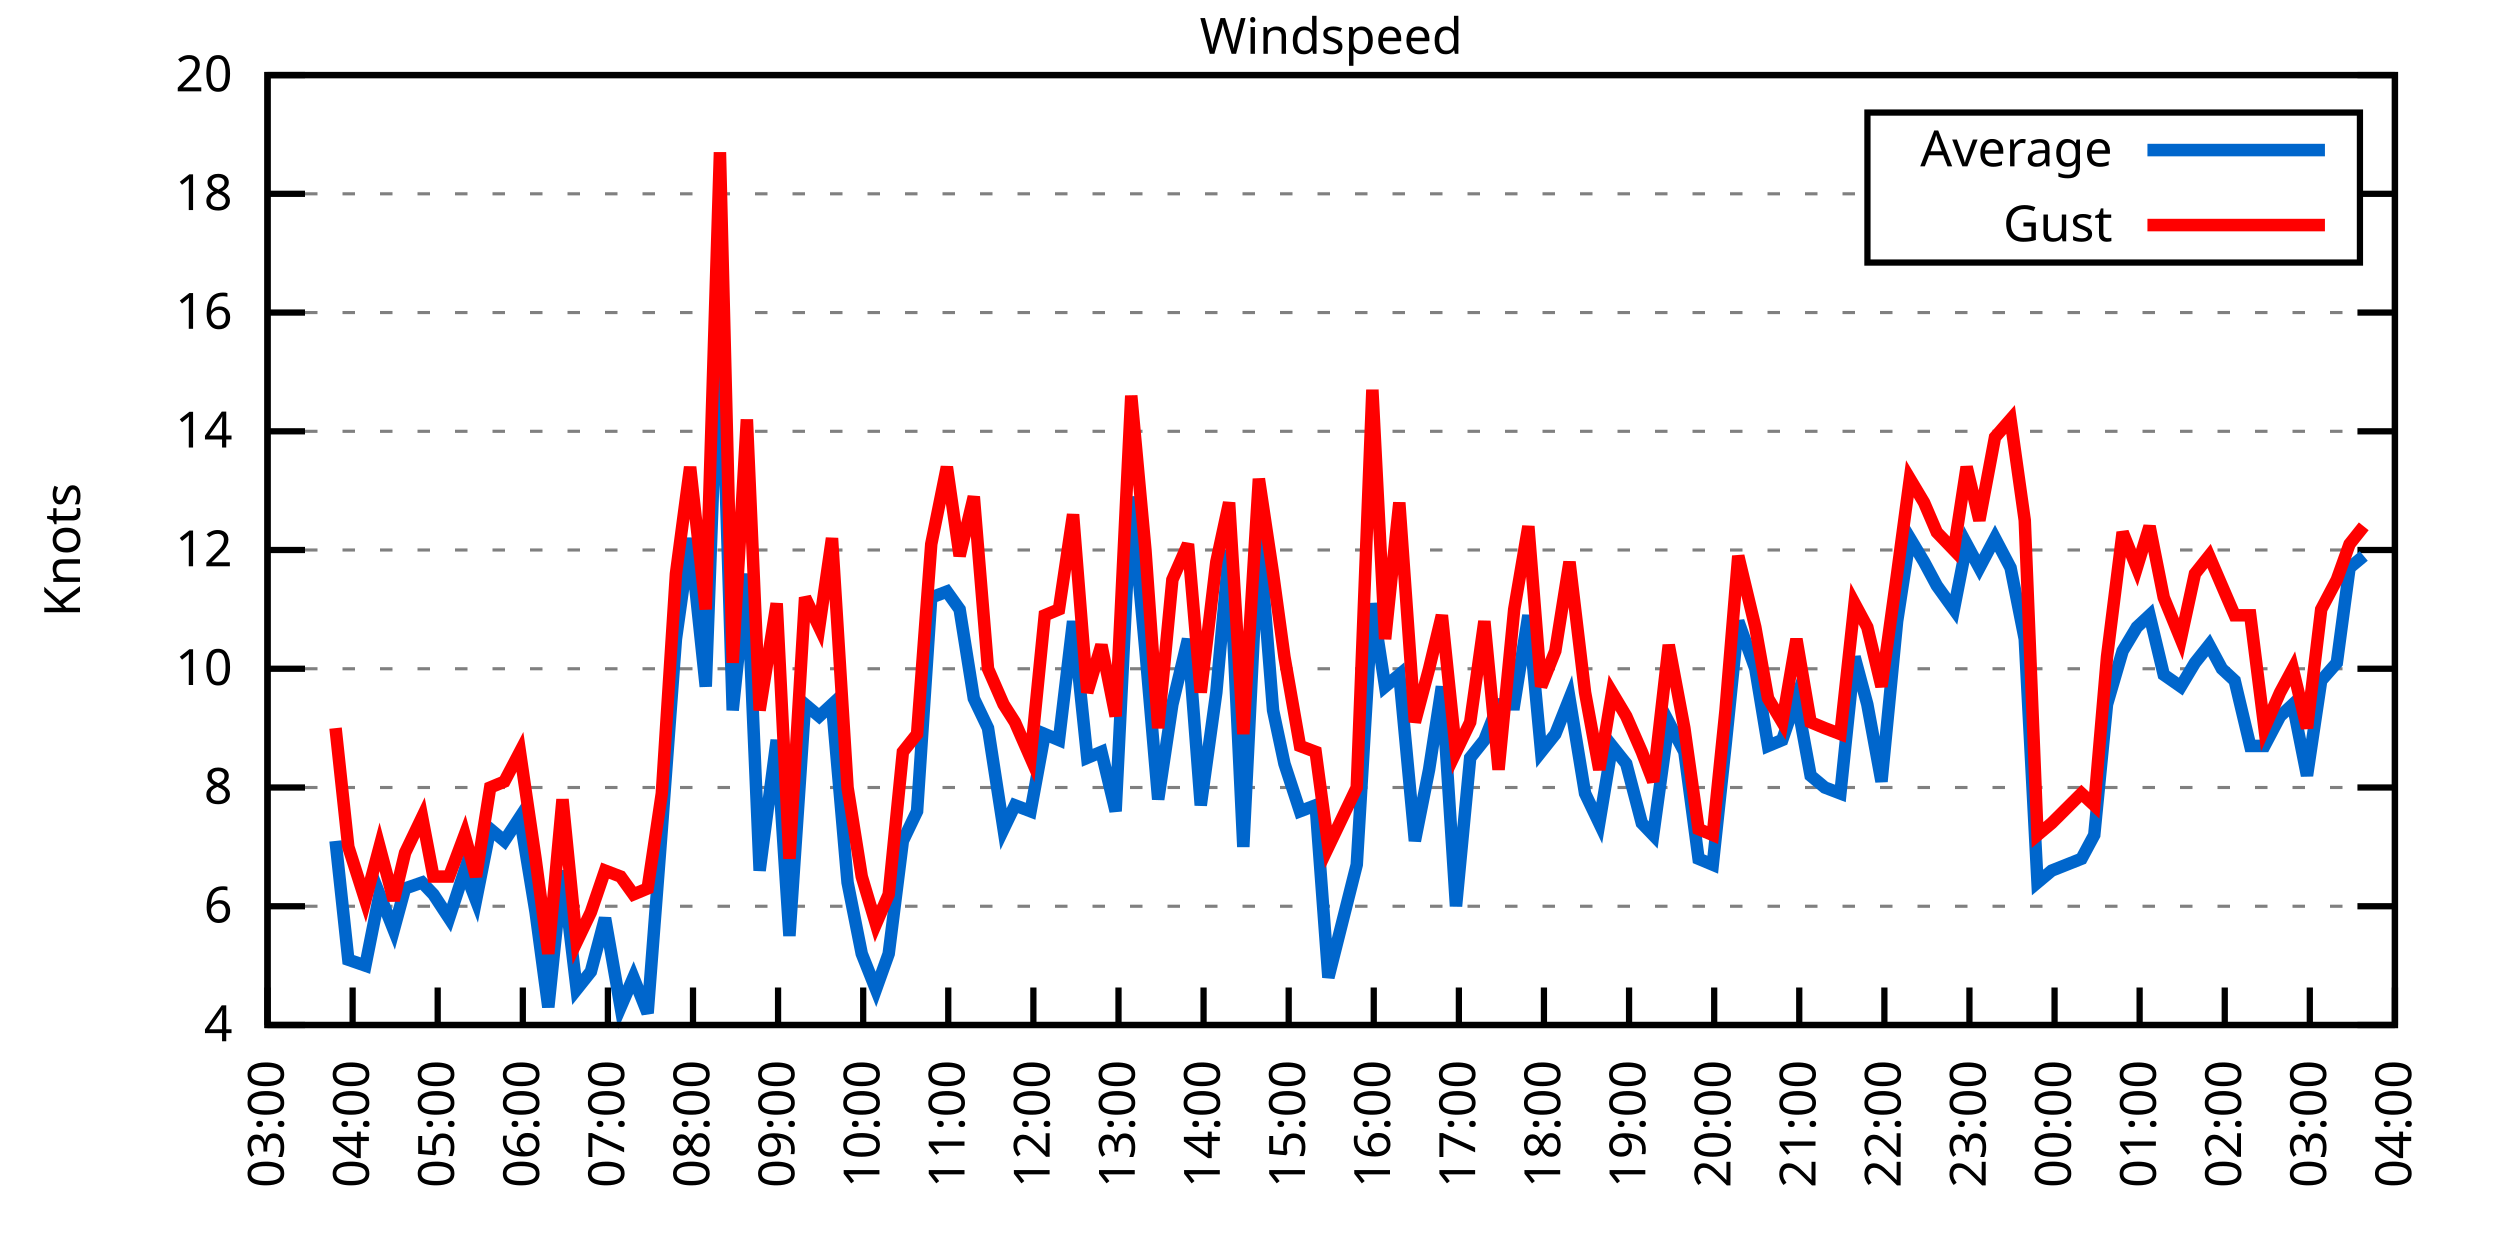
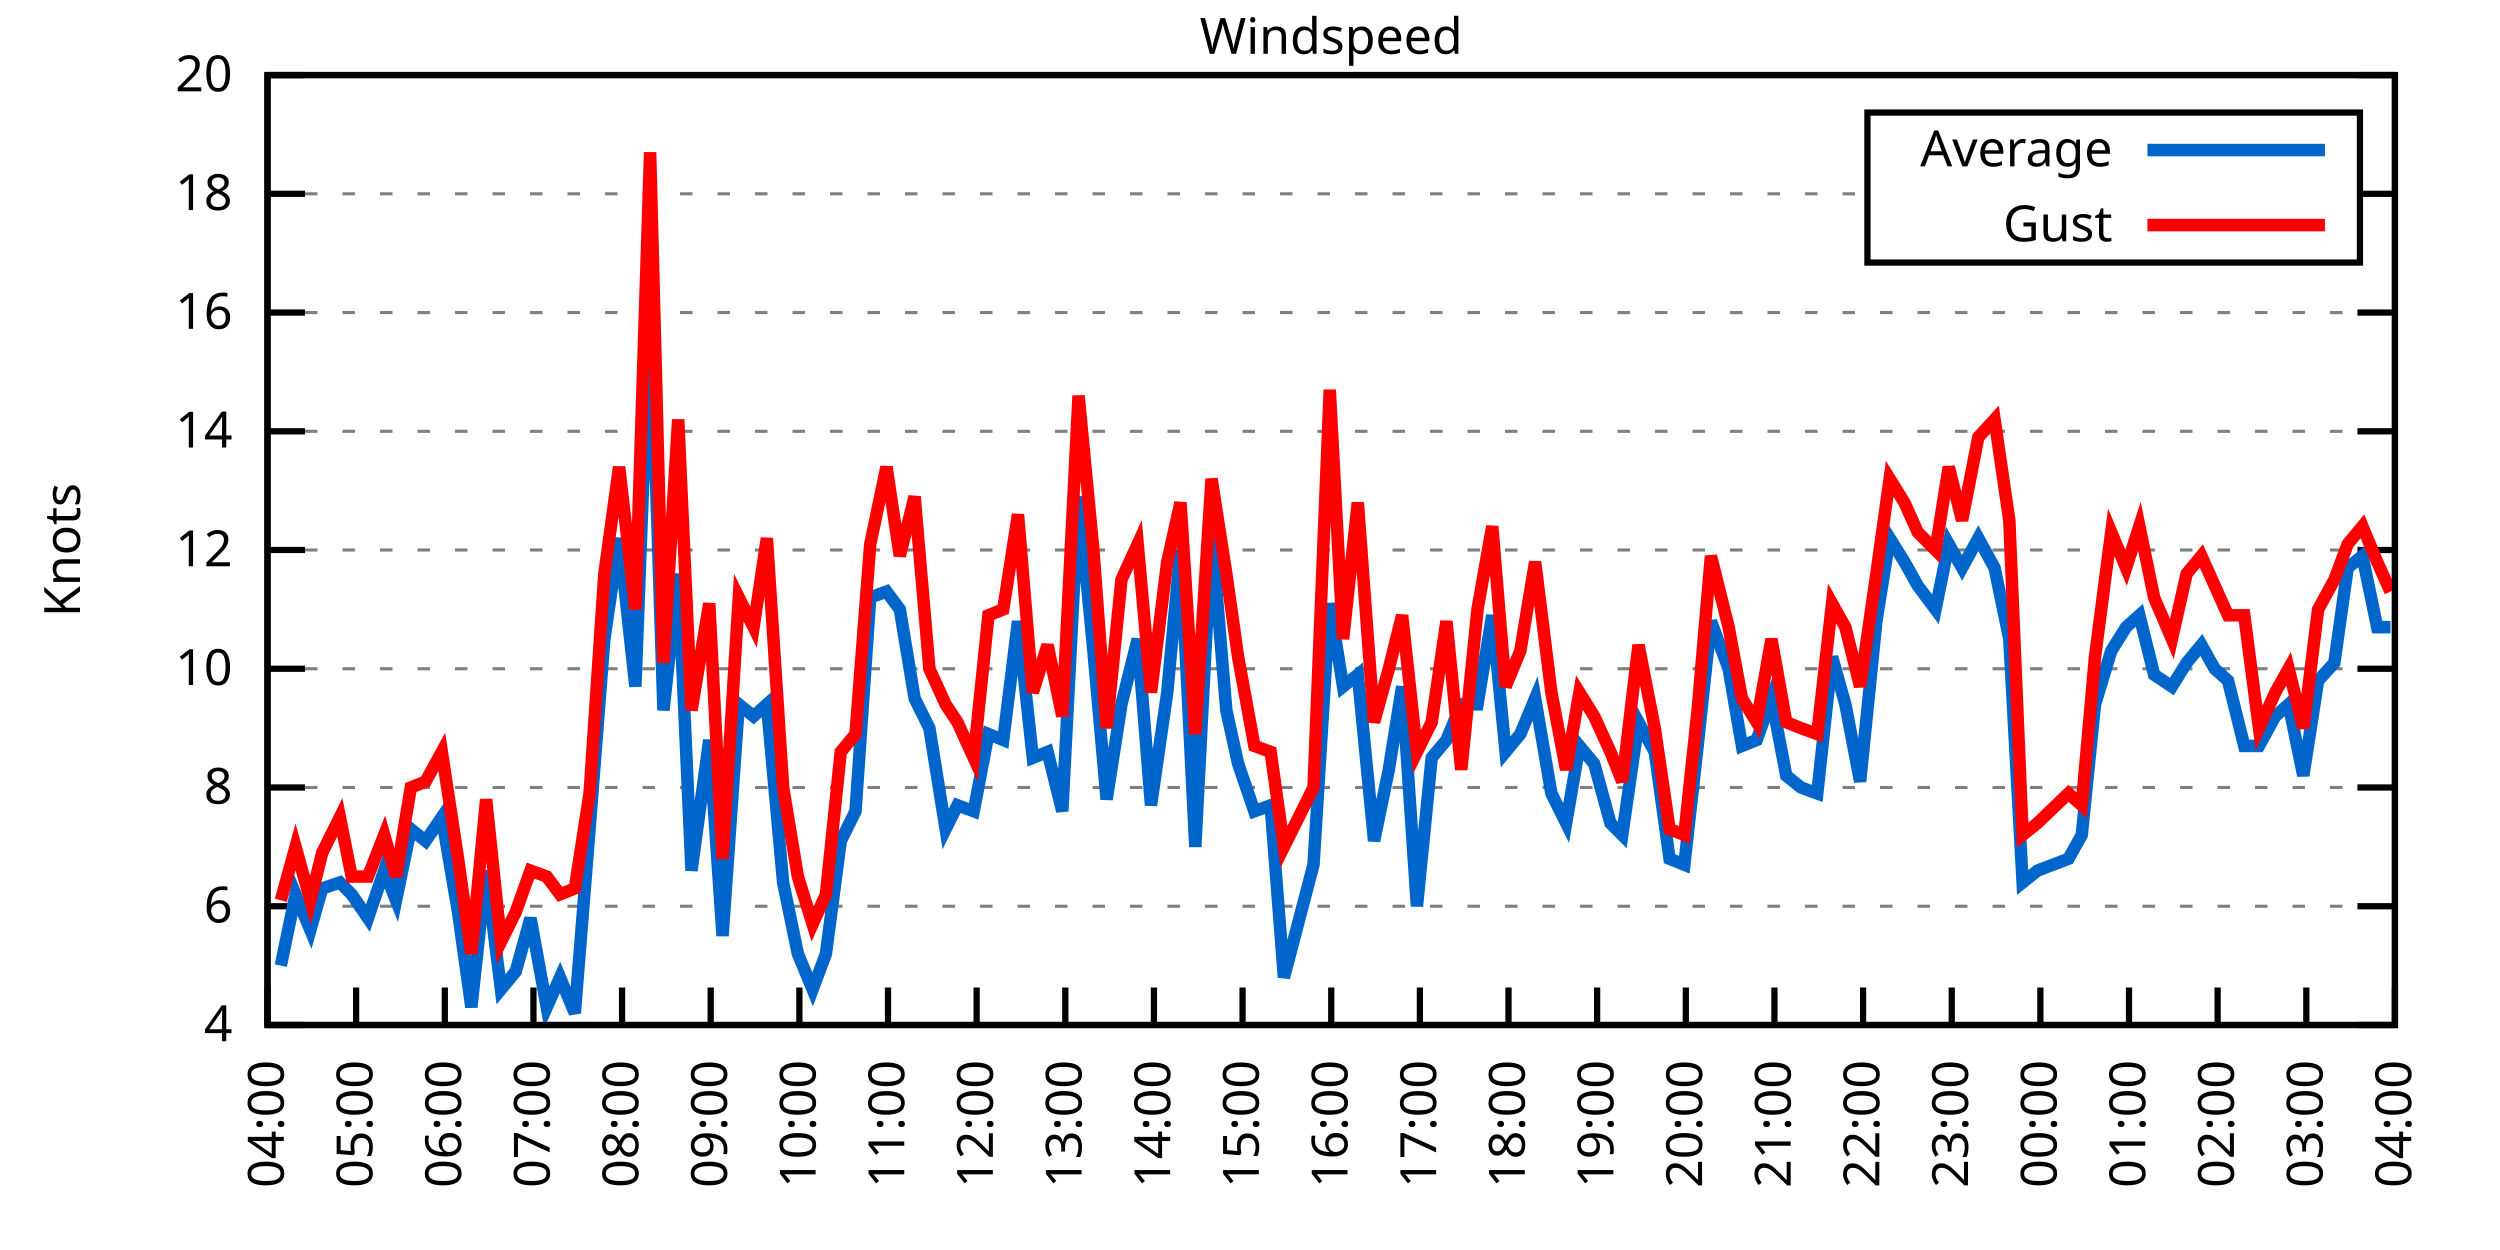
<svg xmlns="http://www.w3.org/2000/svg" xmlns:xlink="http://www.w3.org/1999/xlink" width="400" height="200" viewBox="0 0 400 200">
  <g id="gnuplot_canvas">
    <rect x="0" y="0" width="400" height="200" fill="none" />
    <defs>
      <circle id="gpDot" r="0.5" stroke-width="0.5" stroke="currentColor" />
      <path id="gpPt0" stroke-width="0.333" stroke="currentColor" d="M-1,0 h2 M0,-1 v2" />
      <path id="gpPt1" stroke-width="0.333" stroke="currentColor" d="M-1,-1 L1,1 M1,-1 L-1,1" />
      <path id="gpPt2" stroke-width="0.333" stroke="currentColor" d="M-1,0 L1,0 M0,-1 L0,1 M-1,-1 L1,1 M-1,1 L1,-1" />
      <rect id="gpPt3" stroke-width="0.333" stroke="currentColor" x="-1" y="-1" width="2" height="2" />
      <rect id="gpPt4" stroke-width="0.333" stroke="currentColor" fill="currentColor" x="-1" y="-1" width="2" height="2" />
      <circle id="gpPt5" stroke-width="0.333" stroke="currentColor" cx="0" cy="0" r="1" />
      <use xlink:href="#gpPt5" id="gpPt6" fill="currentColor" stroke="none" />
      <path id="gpPt7" stroke-width="0.333" stroke="currentColor" d="M0,-1.33 L-1.33,0.67 L1.33,0.67 z" />
      <use xlink:href="#gpPt7" id="gpPt8" fill="currentColor" stroke="none" />
      <use xlink:href="#gpPt7" id="gpPt9" stroke="currentColor" transform="rotate(180)" />
      <use xlink:href="#gpPt9" id="gpPt10" fill="currentColor" stroke="none" />
      <use xlink:href="#gpPt3" id="gpPt11" stroke="currentColor" transform="rotate(45)" />
      <use xlink:href="#gpPt11" id="gpPt12" fill="currentColor" stroke="none" />
      <path id="gpPt13" stroke-width="0.333" stroke="currentColor" d="M0,1.330 L1.265,0.411 L0.782,-1.067 L-0.782,-1.076 L-1.265,0.411 z" />
      <use xlink:href="#gpPt13" id="gpPt14" fill="currentColor" stroke="none" />
      <filter id="textbox" filterUnits="objectBoundingBox" x="0" y="0" height="1" width="1">
        <feFlood flood-color="white" flood-opacity="1" result="bgnd" />
        <feComposite in="SourceGraphic" in2="bgnd" operator="atop" />
      </filter>
      <filter id="greybox" filterUnits="objectBoundingBox" x="0" y="0" height="1" width="1">
        <feFlood flood-color="lightgrey" flood-opacity="1" result="grey" />
        <feComposite in="SourceGraphic" in2="grey" operator="atop" />
      </filter>
    </defs>
    <g fill="none" color="white" stroke="currentColor" stroke-width="1.00" stroke-linecap="butt" stroke-linejoin="miter">
</g>
    <g fill="none" color="black" stroke="currentColor" stroke-width="1.00" stroke-linecap="butt" stroke-linejoin="miter">
      <g stroke="none" shape-rendering="crispEdges">
        <polygon fill="rgb(255, 255, 255)" points="42.80,164.00 383.18,164.00 383.18,12.02 42.80,12.02 " />
      </g>
    </g>
    <g fill="none" color="black" stroke="currentColor" stroke-width="1.00" stroke-linecap="butt" stroke-linejoin="miter">
</g>
    <g fill="none" color="black" stroke="black" stroke-width="0.50" stroke-linecap="butt" stroke-linejoin="miter">
</g>
    <g fill="none" color="gray" stroke="currentColor" stroke-width="0.50" stroke-linecap="butt" stroke-linejoin="miter">
      <path stroke="gray" stroke-dasharray="2,4" class="gridline" d="M42.80,164.00 L383.19,164.00  " />
    </g>
    <g fill="none" color="gray" stroke="gray" stroke-width="1.00" stroke-linecap="butt" stroke-linejoin="miter">
</g>
    <g fill="none" color="black" stroke="currentColor" stroke-width="1.00" stroke-linecap="butt" stroke-linejoin="miter">
      <path stroke="black" d="M42.80,164.00 L48.80,164.00 M383.19,164.00 L377.19,164.00  " />
      <g transform="translate(37.20,166.60)" stroke="none" fill="black" font-family="Sans" font-size="8.00" text-anchor="end">
        <text>
          <tspan font-family="Sans"> 4</tspan>
        </text>
      </g>
    </g>
    <g fill="none" color="black" stroke="currentColor" stroke-width="1.00" stroke-linecap="butt" stroke-linejoin="miter">
</g>
    <g fill="none" color="black" stroke="black" stroke-width="0.50" stroke-linecap="butt" stroke-linejoin="miter">
</g>
    <g fill="none" color="gray" stroke="currentColor" stroke-width="0.50" stroke-linecap="butt" stroke-linejoin="miter">
      <path stroke="gray" stroke-dasharray="2,4" class="gridline" d="M42.80,145.00 L383.19,145.00  " />
    </g>
    <g fill="none" color="gray" stroke="gray" stroke-width="1.00" stroke-linecap="butt" stroke-linejoin="miter">
</g>
    <g fill="none" color="black" stroke="currentColor" stroke-width="1.00" stroke-linecap="butt" stroke-linejoin="miter">
      <path stroke="black" d="M42.80,145.00 L48.80,145.00 M383.19,145.00 L377.19,145.00  " />
      <g transform="translate(37.20,147.60)" stroke="none" fill="black" font-family="Sans" font-size="8.00" text-anchor="end">
        <text>
          <tspan font-family="Sans"> 6</tspan>
        </text>
      </g>
    </g>
    <g fill="none" color="black" stroke="currentColor" stroke-width="1.00" stroke-linecap="butt" stroke-linejoin="miter">
</g>
    <g fill="none" color="black" stroke="black" stroke-width="0.50" stroke-linecap="butt" stroke-linejoin="miter">
</g>
    <g fill="none" color="gray" stroke="currentColor" stroke-width="0.50" stroke-linecap="butt" stroke-linejoin="miter">
      <path stroke="gray" stroke-dasharray="2,4" class="gridline" d="M42.80,126.00 L383.19,126.00  " />
    </g>
    <g fill="none" color="gray" stroke="gray" stroke-width="1.00" stroke-linecap="butt" stroke-linejoin="miter">
</g>
    <g fill="none" color="black" stroke="currentColor" stroke-width="1.00" stroke-linecap="butt" stroke-linejoin="miter">
      <path stroke="black" d="M42.80,126.00 L48.80,126.00 M383.19,126.00 L377.19,126.00  " />
      <g transform="translate(37.20,128.60)" stroke="none" fill="black" font-family="Sans" font-size="8.00" text-anchor="end">
        <text>
          <tspan font-family="Sans"> 8</tspan>
        </text>
      </g>
    </g>
    <g fill="none" color="black" stroke="currentColor" stroke-width="1.00" stroke-linecap="butt" stroke-linejoin="miter">
</g>
    <g fill="none" color="black" stroke="black" stroke-width="0.50" stroke-linecap="butt" stroke-linejoin="miter">
</g>
    <g fill="none" color="gray" stroke="currentColor" stroke-width="0.50" stroke-linecap="butt" stroke-linejoin="miter">
      <path stroke="gray" stroke-dasharray="2,4" class="gridline" d="M42.80,107.00 L383.19,107.00  " />
    </g>
    <g fill="none" color="gray" stroke="gray" stroke-width="1.00" stroke-linecap="butt" stroke-linejoin="miter">
</g>
    <g fill="none" color="black" stroke="currentColor" stroke-width="1.00" stroke-linecap="butt" stroke-linejoin="miter">
      <path stroke="black" d="M42.80,107.00 L48.80,107.00 M383.19,107.00 L377.19,107.00  " />
      <g transform="translate(37.20,109.60)" stroke="none" fill="black" font-family="Sans" font-size="8.00" text-anchor="end">
        <text>
          <tspan font-family="Sans"> 10</tspan>
        </text>
      </g>
    </g>
    <g fill="none" color="black" stroke="currentColor" stroke-width="1.00" stroke-linecap="butt" stroke-linejoin="miter">
</g>
    <g fill="none" color="black" stroke="black" stroke-width="0.50" stroke-linecap="butt" stroke-linejoin="miter">
</g>
    <g fill="none" color="gray" stroke="currentColor" stroke-width="0.50" stroke-linecap="butt" stroke-linejoin="miter">
      <path stroke="gray" stroke-dasharray="2,4" class="gridline" d="M42.80,88.00 L383.19,88.00  " />
    </g>
    <g fill="none" color="gray" stroke="gray" stroke-width="1.00" stroke-linecap="butt" stroke-linejoin="miter">
</g>
    <g fill="none" color="black" stroke="currentColor" stroke-width="1.00" stroke-linecap="butt" stroke-linejoin="miter">
      <path stroke="black" d="M42.80,88.00 L48.80,88.00 M383.19,88.00 L377.19,88.00  " />
      <g transform="translate(37.20,90.60)" stroke="none" fill="black" font-family="Sans" font-size="8.00" text-anchor="end">
        <text>
          <tspan font-family="Sans"> 12</tspan>
        </text>
      </g>
    </g>
    <g fill="none" color="black" stroke="currentColor" stroke-width="1.00" stroke-linecap="butt" stroke-linejoin="miter">
</g>
    <g fill="none" color="black" stroke="black" stroke-width="0.50" stroke-linecap="butt" stroke-linejoin="miter">
</g>
    <g fill="none" color="gray" stroke="currentColor" stroke-width="0.50" stroke-linecap="butt" stroke-linejoin="miter">
      <path stroke="gray" stroke-dasharray="2,4" class="gridline" d="M42.80,69.01 L383.19,69.01  " />
    </g>
    <g fill="none" color="gray" stroke="gray" stroke-width="1.00" stroke-linecap="butt" stroke-linejoin="miter">
</g>
    <g fill="none" color="black" stroke="currentColor" stroke-width="1.00" stroke-linecap="butt" stroke-linejoin="miter">
      <path stroke="black" d="M42.80,69.01 L48.80,69.01 M383.19,69.01 L377.19,69.01  " />
      <g transform="translate(37.20,71.61)" stroke="none" fill="black" font-family="Sans" font-size="8.00" text-anchor="end">
        <text>
          <tspan font-family="Sans"> 14</tspan>
        </text>
      </g>
    </g>
    <g fill="none" color="black" stroke="currentColor" stroke-width="1.00" stroke-linecap="butt" stroke-linejoin="miter">
</g>
    <g fill="none" color="black" stroke="black" stroke-width="0.50" stroke-linecap="butt" stroke-linejoin="miter">
</g>
    <g fill="none" color="gray" stroke="currentColor" stroke-width="0.50" stroke-linecap="butt" stroke-linejoin="miter">
      <path stroke="gray" stroke-dasharray="2,4" class="gridline" d="M42.80,50.01 L383.19,50.01  " />
    </g>
    <g fill="none" color="gray" stroke="gray" stroke-width="1.00" stroke-linecap="butt" stroke-linejoin="miter">
</g>
    <g fill="none" color="black" stroke="currentColor" stroke-width="1.00" stroke-linecap="butt" stroke-linejoin="miter">
      <path stroke="black" d="M42.80,50.01 L48.80,50.01 M383.19,50.01 L377.19,50.01  " />
      <g transform="translate(37.20,52.61)" stroke="none" fill="black" font-family="Sans" font-size="8.00" text-anchor="end">
        <text>
          <tspan font-family="Sans"> 16</tspan>
        </text>
      </g>
    </g>
    <g fill="none" color="black" stroke="currentColor" stroke-width="1.00" stroke-linecap="butt" stroke-linejoin="miter">
</g>
    <g fill="none" color="black" stroke="black" stroke-width="0.50" stroke-linecap="butt" stroke-linejoin="miter">
</g>
    <g fill="none" color="gray" stroke="currentColor" stroke-width="0.50" stroke-linecap="butt" stroke-linejoin="miter">
      <path stroke="gray" stroke-dasharray="2,4" class="gridline" d="M42.80,31.01 L298.79,31.01 M377.59,31.01 L383.19,31.01  " />
    </g>
    <g fill="none" color="gray" stroke="gray" stroke-width="1.00" stroke-linecap="butt" stroke-linejoin="miter">
</g>
    <g fill="none" color="black" stroke="currentColor" stroke-width="1.00" stroke-linecap="butt" stroke-linejoin="miter">
      <path stroke="black" d="M42.80,31.01 L48.80,31.01 M383.19,31.01 L377.19,31.01  " />
      <g transform="translate(37.20,33.61)" stroke="none" fill="black" font-family="Sans" font-size="8.00" text-anchor="end">
        <text>
          <tspan font-family="Sans"> 18</tspan>
        </text>
      </g>
    </g>
    <g fill="none" color="black" stroke="currentColor" stroke-width="1.00" stroke-linecap="butt" stroke-linejoin="miter">
</g>
    <g fill="none" color="black" stroke="black" stroke-width="0.50" stroke-linecap="butt" stroke-linejoin="miter">
</g>
    <g fill="none" color="gray" stroke="currentColor" stroke-width="0.50" stroke-linecap="butt" stroke-linejoin="miter">
      <path stroke="gray" stroke-dasharray="2,4" class="gridline" d="M42.80,12.01 L383.19,12.01  " />
    </g>
    <g fill="none" color="gray" stroke="gray" stroke-width="1.00" stroke-linecap="butt" stroke-linejoin="miter">
</g>
    <g fill="none" color="black" stroke="currentColor" stroke-width="1.00" stroke-linecap="butt" stroke-linejoin="miter">
      <path stroke="black" d="M42.80,12.01 L48.80,12.01 M383.19,12.01 L377.19,12.01  " />
      <g transform="translate(37.20,14.61)" stroke="none" fill="black" font-family="Sans" font-size="8.00" text-anchor="end">
        <text>
          <tspan font-family="Sans"> 20</tspan>
        </text>
      </g>
    </g>
    <g fill="none" color="black" stroke="currentColor" stroke-width="1.00" stroke-linecap="butt" stroke-linejoin="miter">
      <path stroke="black" d="M42.80,164.00 L42.80,158.00  " />
      <g transform="translate(45.40,169.60) rotate(270.00)" stroke="none" fill="black" font-family="Sans" font-size="8.00" text-anchor="end">
        <text>
-           <tspan font-family="Sans">03:00</tspan>
-         </text>
-       </g>
-     </g>
-     <g fill="none" color="black" stroke="currentColor" stroke-width="1.00" stroke-linecap="butt" stroke-linejoin="miter">
-       <path stroke="black" d="M56.42,164.00 L56.42,158.00  " />
-       <g transform="translate(59.02,169.60) rotate(270.00)" stroke="none" fill="black" font-family="Sans" font-size="8.00" text-anchor="end">
-         <text>
          <tspan font-family="Sans">04:00</tspan>
        </text>
      </g>
    </g>
    <g fill="none" color="black" stroke="currentColor" stroke-width="1.00" stroke-linecap="butt" stroke-linejoin="miter">
-       <path stroke="black" d="M70.03,164.00 L70.03,158.00  " />
-       <g transform="translate(72.63,169.60) rotate(270.00)" stroke="none" fill="black" font-family="Sans" font-size="8.00" text-anchor="end">
+       <path stroke="black" d="M56.98,164.00 L56.98,158.00  " />
+       <g transform="translate(59.58,169.60) rotate(270.00)" stroke="none" fill="black" font-family="Sans" font-size="8.00" text-anchor="end">
        <text>
          <tspan font-family="Sans">05:00</tspan>
        </text>
      </g>
    </g>
    <g fill="none" color="black" stroke="currentColor" stroke-width="1.00" stroke-linecap="butt" stroke-linejoin="miter">
-       <path stroke="black" d="M83.65,164.00 L83.65,158.00  " />
-       <g transform="translate(86.25,169.60) rotate(270.00)" stroke="none" fill="black" font-family="Sans" font-size="8.00" text-anchor="end">
+       <path stroke="black" d="M71.17,164.00 L71.17,158.00  " />
+       <g transform="translate(73.77,169.60) rotate(270.00)" stroke="none" fill="black" font-family="Sans" font-size="8.00" text-anchor="end">
        <text>
          <tspan font-family="Sans">06:00</tspan>
        </text>
      </g>
    </g>
    <g fill="none" color="black" stroke="currentColor" stroke-width="1.00" stroke-linecap="butt" stroke-linejoin="miter">
-       <path stroke="black" d="M97.26,164.00 L97.26,158.00  " />
-       <g transform="translate(99.86,169.60) rotate(270.00)" stroke="none" fill="black" font-family="Sans" font-size="8.00" text-anchor="end">
+       <path stroke="black" d="M85.35,164.00 L85.35,158.00  " />
+       <g transform="translate(87.95,169.60) rotate(270.00)" stroke="none" fill="black" font-family="Sans" font-size="8.00" text-anchor="end">
        <text>
          <tspan font-family="Sans">07:00</tspan>
        </text>
      </g>
    </g>
    <g fill="none" color="black" stroke="currentColor" stroke-width="1.00" stroke-linecap="butt" stroke-linejoin="miter">
-       <path stroke="black" d="M110.88,164.00 L110.88,158.00  " />
-       <g transform="translate(113.48,169.60) rotate(270.00)" stroke="none" fill="black" font-family="Sans" font-size="8.00" text-anchor="end">
+       <path stroke="black" d="M99.53,164.00 L99.53,158.00  " />
+       <g transform="translate(102.13,169.60) rotate(270.00)" stroke="none" fill="black" font-family="Sans" font-size="8.00" text-anchor="end">
        <text>
          <tspan font-family="Sans">08:00</tspan>
        </text>
      </g>
    </g>
    <g fill="none" color="black" stroke="currentColor" stroke-width="1.00" stroke-linecap="butt" stroke-linejoin="miter">
-       <path stroke="black" d="M124.49,164.00 L124.49,158.00  " />
-       <g transform="translate(127.09,169.60) rotate(270.00)" stroke="none" fill="black" font-family="Sans" font-size="8.00" text-anchor="end">
+       <path stroke="black" d="M113.71,164.00 L113.71,158.00  " />
+       <g transform="translate(116.31,169.60) rotate(270.00)" stroke="none" fill="black" font-family="Sans" font-size="8.00" text-anchor="end">
        <text>
          <tspan font-family="Sans">09:00</tspan>
        </text>
      </g>
    </g>
    <g fill="none" color="black" stroke="currentColor" stroke-width="1.00" stroke-linecap="butt" stroke-linejoin="miter">
-       <path stroke="black" d="M138.11,164.00 L138.11,158.00  " />
-       <g transform="translate(140.71,169.60) rotate(270.00)" stroke="none" fill="black" font-family="Sans" font-size="8.00" text-anchor="end">
+       <path stroke="black" d="M127.90,164.00 L127.90,158.00  " />
+       <g transform="translate(130.50,169.60) rotate(270.00)" stroke="none" fill="black" font-family="Sans" font-size="8.00" text-anchor="end">
        <text>
          <tspan font-family="Sans">10:00</tspan>
        </text>
      </g>
    </g>
    <g fill="none" color="black" stroke="currentColor" stroke-width="1.00" stroke-linecap="butt" stroke-linejoin="miter">
-       <path stroke="black" d="M151.72,164.00 L151.72,158.00  " />
-       <g transform="translate(154.32,169.60) rotate(270.00)" stroke="none" fill="black" font-family="Sans" font-size="8.00" text-anchor="end">
+       <path stroke="black" d="M142.08,164.00 L142.08,158.00  " />
+       <g transform="translate(144.68,169.60) rotate(270.00)" stroke="none" fill="black" font-family="Sans" font-size="8.00" text-anchor="end">
        <text>
          <tspan font-family="Sans">11:00</tspan>
        </text>
      </g>
    </g>
    <g fill="none" color="black" stroke="currentColor" stroke-width="1.00" stroke-linecap="butt" stroke-linejoin="miter">
-       <path stroke="black" d="M165.34,164.00 L165.34,158.00  " />
-       <g transform="translate(167.94,169.60) rotate(270.00)" stroke="none" fill="black" font-family="Sans" font-size="8.00" text-anchor="end">
+       <path stroke="black" d="M156.26,164.00 L156.26,158.00  " />
+       <g transform="translate(158.86,169.60) rotate(270.00)" stroke="none" fill="black" font-family="Sans" font-size="8.00" text-anchor="end">
        <text>
          <tspan font-family="Sans">12:00</tspan>
        </text>
      </g>
    </g>
    <g fill="none" color="black" stroke="currentColor" stroke-width="1.00" stroke-linecap="butt" stroke-linejoin="miter">
-       <path stroke="black" d="M178.96,164.00 L178.96,158.00  " />
-       <g transform="translate(181.56,169.60) rotate(270.00)" stroke="none" fill="black" font-family="Sans" font-size="8.00" text-anchor="end">
+       <path stroke="black" d="M170.45,164.00 L170.45,158.00  " />
+       <g transform="translate(173.05,169.60) rotate(270.00)" stroke="none" fill="black" font-family="Sans" font-size="8.00" text-anchor="end">
        <text>
          <tspan font-family="Sans">13:00</tspan>
        </text>
      </g>
    </g>
    <g fill="none" color="black" stroke="currentColor" stroke-width="1.00" stroke-linecap="butt" stroke-linejoin="miter">
-       <path stroke="black" d="M192.57,164.00 L192.57,158.00  " />
-       <g transform="translate(195.17,169.60) rotate(270.00)" stroke="none" fill="black" font-family="Sans" font-size="8.00" text-anchor="end">
+       <path stroke="black" d="M184.63,164.00 L184.63,158.00  " />
+       <g transform="translate(187.23,169.60) rotate(270.00)" stroke="none" fill="black" font-family="Sans" font-size="8.00" text-anchor="end">
        <text>
          <tspan font-family="Sans">14:00</tspan>
        </text>
      </g>
    </g>
    <g fill="none" color="black" stroke="currentColor" stroke-width="1.00" stroke-linecap="butt" stroke-linejoin="miter">
-       <path stroke="black" d="M206.19,164.00 L206.19,158.00  " />
-       <g transform="translate(208.79,169.60) rotate(270.00)" stroke="none" fill="black" font-family="Sans" font-size="8.00" text-anchor="end">
+       <path stroke="black" d="M198.81,164.00 L198.81,158.00  " />
+       <g transform="translate(201.41,169.60) rotate(270.00)" stroke="none" fill="black" font-family="Sans" font-size="8.00" text-anchor="end">
        <text>
          <tspan font-family="Sans">15:00</tspan>
        </text>
      </g>
    </g>
    <g fill="none" color="black" stroke="currentColor" stroke-width="1.00" stroke-linecap="butt" stroke-linejoin="miter">
-       <path stroke="black" d="M219.80,164.00 L219.80,158.00  " />
-       <g transform="translate(222.40,169.60) rotate(270.00)" stroke="none" fill="black" font-family="Sans" font-size="8.00" text-anchor="end">
+       <path stroke="black" d="M213.00,164.00 L213.00,158.00  " />
+       <g transform="translate(215.60,169.60) rotate(270.00)" stroke="none" fill="black" font-family="Sans" font-size="8.00" text-anchor="end">
        <text>
          <tspan font-family="Sans">16:00</tspan>
        </text>
      </g>
    </g>
    <g fill="none" color="black" stroke="currentColor" stroke-width="1.00" stroke-linecap="butt" stroke-linejoin="miter">
-       <path stroke="black" d="M233.42,164.00 L233.42,158.00  " />
-       <g transform="translate(236.02,169.60) rotate(270.00)" stroke="none" fill="black" font-family="Sans" font-size="8.00" text-anchor="end">
+       <path stroke="black" d="M227.18,164.00 L227.18,158.00  " />
+       <g transform="translate(229.78,169.60) rotate(270.00)" stroke="none" fill="black" font-family="Sans" font-size="8.00" text-anchor="end">
        <text>
          <tspan font-family="Sans">17:00</tspan>
        </text>
      </g>
    </g>
    <g fill="none" color="black" stroke="currentColor" stroke-width="1.00" stroke-linecap="butt" stroke-linejoin="miter">
-       <path stroke="black" d="M247.03,164.00 L247.03,158.00  " />
-       <g transform="translate(249.63,169.60) rotate(270.00)" stroke="none" fill="black" font-family="Sans" font-size="8.00" text-anchor="end">
+       <path stroke="black" d="M241.36,164.00 L241.36,158.00  " />
+       <g transform="translate(243.96,169.60) rotate(270.00)" stroke="none" fill="black" font-family="Sans" font-size="8.00" text-anchor="end">
        <text>
          <tspan font-family="Sans">18:00</tspan>
        </text>
      </g>
    </g>
    <g fill="none" color="black" stroke="currentColor" stroke-width="1.00" stroke-linecap="butt" stroke-linejoin="miter">
-       <path stroke="black" d="M260.65,164.00 L260.65,158.00  " />
-       <g transform="translate(263.25,169.60) rotate(270.00)" stroke="none" fill="black" font-family="Sans" font-size="8.00" text-anchor="end">
+       <path stroke="black" d="M255.54,164.00 L255.54,158.00  " />
+       <g transform="translate(258.14,169.60) rotate(270.00)" stroke="none" fill="black" font-family="Sans" font-size="8.00" text-anchor="end">
        <text>
          <tspan font-family="Sans">19:00</tspan>
        </text>
      </g>
    </g>
    <g fill="none" color="black" stroke="currentColor" stroke-width="1.00" stroke-linecap="butt" stroke-linejoin="miter">
-       <path stroke="black" d="M274.27,164.00 L274.27,158.00  " />
-       <g transform="translate(276.87,169.60) rotate(270.00)" stroke="none" fill="black" font-family="Sans" font-size="8.00" text-anchor="end">
+       <path stroke="black" d="M269.73,164.00 L269.73,158.00  " />
+       <g transform="translate(272.33,169.60) rotate(270.00)" stroke="none" fill="black" font-family="Sans" font-size="8.00" text-anchor="end">
        <text>
          <tspan font-family="Sans">20:00</tspan>
        </text>
      </g>
    </g>
    <g fill="none" color="black" stroke="currentColor" stroke-width="1.00" stroke-linecap="butt" stroke-linejoin="miter">
-       <path stroke="black" d="M287.88,164.00 L287.88,158.00  " />
-       <g transform="translate(290.48,169.60) rotate(270.00)" stroke="none" fill="black" font-family="Sans" font-size="8.00" text-anchor="end">
+       <path stroke="black" d="M283.91,164.00 L283.91,158.00  " />
+       <g transform="translate(286.51,169.60) rotate(270.00)" stroke="none" fill="black" font-family="Sans" font-size="8.00" text-anchor="end">
        <text>
          <tspan font-family="Sans">21:00</tspan>
        </text>
      </g>
    </g>
    <g fill="none" color="black" stroke="currentColor" stroke-width="1.00" stroke-linecap="butt" stroke-linejoin="miter">
-       <path stroke="black" d="M301.50,164.00 L301.50,158.00  " />
-       <g transform="translate(304.10,169.60) rotate(270.00)" stroke="none" fill="black" font-family="Sans" font-size="8.00" text-anchor="end">
+       <path stroke="black" d="M298.09,164.00 L298.09,158.00  " />
+       <g transform="translate(300.69,169.60) rotate(270.00)" stroke="none" fill="black" font-family="Sans" font-size="8.00" text-anchor="end">
        <text>
          <tspan font-family="Sans">22:00</tspan>
        </text>
      </g>
    </g>
    <g fill="none" color="black" stroke="currentColor" stroke-width="1.00" stroke-linecap="butt" stroke-linejoin="miter">
-       <path stroke="black" d="M315.11,164.00 L315.11,158.00  " />
-       <g transform="translate(317.71,169.60) rotate(270.00)" stroke="none" fill="black" font-family="Sans" font-size="8.00" text-anchor="end">
+       <path stroke="black" d="M312.28,164.00 L312.28,158.00  " />
+       <g transform="translate(314.88,169.60) rotate(270.00)" stroke="none" fill="black" font-family="Sans" font-size="8.00" text-anchor="end">
        <text>
          <tspan font-family="Sans">23:00</tspan>
        </text>
      </g>
    </g>
    <g fill="none" color="black" stroke="currentColor" stroke-width="1.00" stroke-linecap="butt" stroke-linejoin="miter">
-       <path stroke="black" d="M328.73,164.00 L328.73,158.00  " />
-       <g transform="translate(331.33,169.60) rotate(270.00)" stroke="none" fill="black" font-family="Sans" font-size="8.00" text-anchor="end">
+       <path stroke="black" d="M326.46,164.00 L326.46,158.00  " />
+       <g transform="translate(329.06,169.60) rotate(270.00)" stroke="none" fill="black" font-family="Sans" font-size="8.00" text-anchor="end">
        <text>
          <tspan font-family="Sans">00:00</tspan>
        </text>
      </g>
    </g>
    <g fill="none" color="black" stroke="currentColor" stroke-width="1.00" stroke-linecap="butt" stroke-linejoin="miter">
-       <path stroke="black" d="M342.34,164.00 L342.34,158.00  " />
-       <g transform="translate(344.94,169.60) rotate(270.00)" stroke="none" fill="black" font-family="Sans" font-size="8.00" text-anchor="end">
+       <path stroke="black" d="M340.64,164.00 L340.64,158.00  " />
+       <g transform="translate(343.24,169.60) rotate(270.00)" stroke="none" fill="black" font-family="Sans" font-size="8.00" text-anchor="end">
        <text>
          <tspan font-family="Sans">01:00</tspan>
        </text>
      </g>
    </g>
    <g fill="none" color="black" stroke="currentColor" stroke-width="1.00" stroke-linecap="butt" stroke-linejoin="miter">
-       <path stroke="black" d="M355.96,164.00 L355.96,158.00  " />
-       <g transform="translate(358.56,169.60) rotate(270.00)" stroke="none" fill="black" font-family="Sans" font-size="8.00" text-anchor="end">
+       <path stroke="black" d="M354.82,164.00 L354.82,158.00  " />
+       <g transform="translate(357.42,169.60) rotate(270.00)" stroke="none" fill="black" font-family="Sans" font-size="8.00" text-anchor="end">
        <text>
          <tspan font-family="Sans">02:00</tspan>
        </text>
      </g>
    </g>
    <g fill="none" color="black" stroke="currentColor" stroke-width="1.00" stroke-linecap="butt" stroke-linejoin="miter">
-       <path stroke="black" d="M369.57,164.00 L369.57,158.00  " />
-       <g transform="translate(372.17,169.60) rotate(270.00)" stroke="none" fill="black" font-family="Sans" font-size="8.00" text-anchor="end">
+       <path stroke="black" d="M369.01,164.00 L369.01,158.00  " />
+       <g transform="translate(371.61,169.60) rotate(270.00)" stroke="none" fill="black" font-family="Sans" font-size="8.00" text-anchor="end">
        <text>
          <tspan font-family="Sans">03:00</tspan>
        </text>
      </g>
    </g>
    <g fill="none" color="black" stroke="currentColor" stroke-width="1.00" stroke-linecap="butt" stroke-linejoin="miter">
      <path stroke="black" d="M383.19,164.00 L383.19,158.00  " />
      <g transform="translate(385.79,169.60) rotate(270.00)" stroke="none" fill="black" font-family="Sans" font-size="8.00" text-anchor="end">
        <text>
          <tspan font-family="Sans">04:00</tspan>
        </text>
      </g>
    </g>
    <g fill="none" color="black" stroke="currentColor" stroke-width="1.00" stroke-linecap="butt" stroke-linejoin="miter">
</g>
    <g fill="none" color="black" stroke="currentColor" stroke-width="1.00" stroke-linecap="butt" stroke-linejoin="miter">
      <path stroke="black" d="M42.80,12.01 L42.80,164.00 L383.19,164.00 L383.19,12.01 L42.80,12.01 Z  " />
    </g>
    <g fill="none" color="black" stroke="currentColor" stroke-width="1.00" stroke-linecap="butt" stroke-linejoin="miter">
</g>
    <g fill="none" color="black" stroke="currentColor" stroke-width="1.00" stroke-linecap="butt" stroke-linejoin="miter">
      <path stroke="black" d="M298.79,42.01 L298.79,18.01 L377.59,18.01 L377.59,42.01 L298.79,42.01 Z  " />
    </g>
    <g id="Windspeed_plot_1">
      <g fill="none" color="white" stroke="black" stroke-width="2.00" stroke-linecap="butt" stroke-linejoin="miter">
</g>
      <g fill="none" color="black" stroke="currentColor" stroke-width="2.00" stroke-linecap="butt" stroke-linejoin="miter">
        <g transform="translate(337.99,26.61)" stroke="none" fill="black" font-family="Sans" font-size="8.00" text-anchor="end">
          <text>
            <tspan font-family="Sans">Average</tspan>
          </text>
        </g>
      </g>
      <g fill="none" color="black" stroke="currentColor" stroke-width="2.00" stroke-linecap="butt" stroke-linejoin="miter">
-         <path stroke="rgb(  0, 102, 204)" d="M343.59,24.01 L371.99,24.01 M53.69,134.55 L55.73,153.55 L58.46,154.50 L60.73,143.10 L63.00,148.80 L64.81,142.15   L67.54,141.20 L69.35,143.10 L71.85,146.90 L74.34,139.30 L76.16,144.05 L78.43,132.65 L80.70,134.55 L83.19,130.75   L85.69,145.95 L87.73,161.15 L90.00,139.30 L92.27,158.30 L94.54,155.45 L96.81,146.90 L99.30,161.15 L101.35,156.40   L103.62,162.10 L105.89,132.65 L108.15,102.25 L110.42,86.11 L112.92,109.85 L115.19,48.11 L117.23,113.65 L119.50,91.80   L121.54,139.30 L124.27,118.40 L126.31,149.75 L128.81,112.70 L131.07,114.60 L133.12,112.70 L135.61,141.20 L137.88,152.60   L140.15,158.30 L142.19,152.60 L144.46,134.55 L146.73,129.80 L149.00,95.60 L151.50,94.65 L153.54,97.50 L155.81,111.75   L158.08,116.50 L160.57,132.65 L162.39,128.85 L164.89,129.80 L167.16,117.45 L169.43,118.40 L171.69,99.40 L173.96,121.25   L176.23,120.30 L178.50,129.80 L181.00,79.46 L183.27,104.15 L185.31,127.90 L187.58,112.70 L190.08,102.25 L192.12,128.85   L194.61,110.80 L196.66,88.00 L198.93,135.50 L201.42,85.16 L203.69,113.65 L205.51,122.20 L208.00,129.80 L210.50,128.85   L212.54,156.40 L217.08,138.35 L219.58,96.55 L221.62,109.85 L223.89,107.95 L226.38,134.55 L228.65,123.15 L230.70,109.85   L232.96,145.00 L235.23,121.25 L237.50,118.40 L239.77,112.70 L242.27,112.70 L244.54,98.45 L246.58,120.30 L248.85,117.45   L251.12,111.75 L253.61,126.95 L255.88,131.70 L257.93,119.35 L260.20,122.20 L262.69,131.70 L264.51,133.60 L267.00,115.55   L269.50,120.30 L271.77,137.40 L274.04,138.35 L276.08,119.35 L278.12,99.40 L280.85,107.00 L282.89,119.35 L285.16,118.40   L287.43,111.75 L289.70,124.10 L291.97,126.00 L294.46,126.95 L296.73,105.10 L298.77,112.70 L301.04,125.05 L303.54,99.40   L305.58,86.11 L307.85,89.90 L309.89,93.70 L312.62,97.50 L314.66,87.06 L316.70,90.85 L319.20,86.11 L321.69,90.85   L323.96,102.25 L326.00,141.20 L328.27,139.30 L333.04,137.40 L335.08,133.60 L337.12,112.70 L339.62,104.15 L341.89,100.35   L343.93,98.45 L346.20,107.95 L348.92,109.85 L351.19,106.05 L353.46,103.20 L355.50,107.00 L357.55,108.90 L360.04,119.35   L362.31,119.35 L364.81,114.60 L366.85,112.70 L369.12,124.10 L371.39,108.90 L373.89,106.05 L375.93,90.85 L378.20,88.95    " />
+         <path stroke="rgb(  0, 102, 204)" d="M343.59,24.01 L371.99,24.01 M44.93,154.50 L47.29,143.10 L49.66,148.80 L51.55,142.15 L54.38,141.20 L56.27,143.10   L58.87,146.90 L61.47,139.30 L63.37,144.05 L65.73,132.65 L68.09,134.55 L70.69,130.75 L73.29,145.95 L75.42,161.15   L77.78,139.30 L80.15,158.30 L82.51,155.45 L84.88,146.90 L87.48,161.15 L89.60,156.40 L91.97,162.10 L94.33,132.65   L96.70,102.25 L99.06,86.11 L101.66,109.85 L104.02,48.11 L106.15,113.65 L108.51,91.80 L110.64,139.30 L113.48,118.40   L115.61,149.75 L118.21,112.70 L120.57,114.60 L122.70,112.70 L125.30,141.20 L127.66,152.60 L130.02,158.30 L132.15,152.60   L134.52,134.55 L136.88,129.80 L139.24,95.60 L141.84,94.65 L143.97,97.50 L146.34,111.75 L148.70,116.50 L151.30,132.65   L153.19,128.85 L155.79,129.80 L158.15,117.45 L160.52,118.40 L162.88,99.40 L165.25,121.25 L167.61,120.30 L169.97,129.80   L172.57,79.46 L174.94,104.15 L177.06,127.90 L179.43,112.70 L182.03,102.25 L184.16,128.85 L186.76,110.80 L188.88,88.00   L191.25,135.50 L193.85,85.16 L196.21,113.65 L198.10,122.20 L200.70,129.80 L203.30,128.85 L205.43,156.40 L210.16,138.35   L212.76,96.55 L214.89,109.85 L217.25,107.95 L219.85,134.55 L222.21,123.15 L224.34,109.85 L226.71,145.00 L229.07,121.25   L231.43,118.40 L233.80,112.70 L236.40,112.70 L238.76,98.45 L240.89,120.30 L243.25,117.45 L245.62,111.75 L248.22,126.95   L250.58,131.70 L252.71,119.35 L255.07,122.20 L257.67,131.70 L259.56,133.60 L262.16,115.55 L264.76,120.30 L267.13,137.40   L269.49,138.35 L271.62,119.35 L273.75,99.40 L276.58,107.00 L278.71,119.35 L281.07,118.40 L283.44,111.75 L285.80,124.10   L288.16,126.00 L290.76,126.95 L293.13,105.10 L295.26,112.70 L297.62,125.05 L300.22,99.40 L302.35,86.11 L304.71,89.90   L306.84,93.70 L309.68,97.50 L311.80,87.06 L313.93,90.85 L316.53,86.11 L319.13,90.85 L321.49,102.25 L323.62,141.20   L325.99,139.30 L330.95,137.40 L333.08,133.60 L335.20,112.70 L337.80,104.15 L340.17,100.35 L342.30,98.45 L344.66,107.95   L347.50,109.85 L349.86,106.05 L352.22,103.20 L354.35,107.00 L356.48,108.90 L359.08,119.35 L361.44,119.35 L364.04,114.60   L366.17,112.70 L368.53,124.10 L370.90,108.90 L373.50,106.05 L375.63,90.85 L377.99,88.95 L380.35,100.35 L382.48,100.35    " />
      </g>
    </g>
    <g id="Windspeed_plot_2">
      <g fill="none" color="black" stroke="currentColor" stroke-width="2.00" stroke-linecap="butt" stroke-linejoin="miter">
        <g transform="translate(337.99,38.61)" stroke="none" fill="black" font-family="Sans" font-size="8.00" text-anchor="end">
          <text>
            <tspan font-family="Sans">Gust</tspan>
          </text>
        </g>
      </g>
      <g fill="none" color="black" stroke="currentColor" stroke-width="2.00" stroke-linecap="butt" stroke-linejoin="miter">
-         <path stroke="rgb(255,   0,   0)" d="M343.59,36.01 L371.99,36.01 M53.69,116.50 L55.73,135.50 L58.46,144.05 L60.73,135.50 L63.00,144.05 L64.81,136.45   L67.54,130.75 L69.35,140.25 L71.85,140.25 L74.34,133.60 L76.16,140.25 L78.43,126.00 L80.70,125.05 L83.19,120.30   L85.69,137.40 L87.73,152.60 L90.00,127.90 L92.27,150.70 L94.54,145.95 L96.81,139.30 L99.30,140.25 L101.35,143.10   L103.62,142.15 L105.89,126.95 L108.15,91.80 L110.42,74.71 L112.92,97.50 L115.19,24.36 L117.23,106.05 L119.50,67.11   L121.54,113.65 L124.27,96.55 L126.31,137.40 L128.81,95.60 L131.07,100.35 L133.12,86.11 L135.61,126.00 L137.88,140.25   L140.15,147.85 L142.19,143.10 L144.46,120.30 L146.73,117.45 L149.00,87.06 L151.50,74.71 L153.54,88.95 L155.81,79.46   L158.08,107.00 L160.57,112.70 L162.39,115.55 L164.89,121.25 L167.16,98.45 L169.43,97.50 L171.69,82.31 L173.96,110.80   L176.23,103.20 L178.50,114.60 L181.00,63.31 L183.27,88.00 L185.31,116.50 L187.58,92.75 L190.08,87.06 L192.12,110.80   L194.61,89.90 L196.66,80.41 L198.93,117.45 L201.42,76.61 L203.69,91.80 L205.51,105.10 L208.00,119.35 L210.50,120.30   L212.54,135.50 L217.08,126.00 L219.58,62.36 L221.62,102.25 L223.89,80.41 L226.38,115.55 L228.65,107.00 L230.70,98.45   L232.96,120.30 L235.23,115.55 L237.50,99.40 L239.77,123.15 L242.27,97.50 L244.54,84.21 L246.58,109.85 L248.85,104.15   L251.12,89.90 L253.61,110.80 L255.88,123.15 L257.93,110.80 L260.20,114.60 L262.69,120.30 L264.51,125.05 L267.00,103.20   L269.50,116.50 L271.77,132.65 L274.04,133.60 L276.08,113.65 L278.12,88.95 L280.85,100.35 L282.89,111.75 L285.16,115.55   L287.43,102.25 L289.70,115.55 L291.97,116.50 L294.46,117.45 L296.73,96.55 L298.77,100.35 L301.04,109.85 L303.54,91.80   L305.58,76.61 L307.85,80.41 L309.89,85.16 L312.62,88.00 L314.66,74.71 L316.70,83.26 L319.20,69.96 L321.69,67.11   L323.96,83.26 L326.00,133.60 L328.27,131.70 L333.04,126.95 L335.08,128.85 L337.12,105.10 L339.62,85.16 L341.89,90.85   L343.93,84.21 L346.20,95.60 L348.92,102.25 L351.19,91.80 L353.46,88.95 L355.50,93.70 L357.55,98.45 L360.04,98.45   L362.31,116.50 L364.81,110.80 L366.85,107.00 L369.12,116.50 L371.39,97.50 L373.89,92.75 L375.93,87.06 L378.20,84.21    " />
+         <path stroke="rgb(255,   0,   0)" d="M343.59,36.01 L371.99,36.01 M44.93,144.05 L47.29,135.50 L49.66,144.05 L51.55,136.45 L54.38,130.75 L56.27,140.25   L58.87,140.25 L61.47,133.60 L63.37,140.25 L65.73,126.00 L68.09,125.05 L70.69,120.30 L73.29,137.40 L75.42,152.60   L77.78,127.90 L80.15,150.70 L82.51,145.95 L84.88,139.30 L87.48,140.25 L89.60,143.10 L91.97,142.15 L94.33,126.95   L96.70,91.80 L99.06,74.71 L101.66,97.50 L104.02,24.36 L106.15,106.05 L108.51,67.11 L110.64,113.65 L113.48,96.55   L115.61,137.40 L118.21,95.60 L120.57,100.35 L122.70,86.11 L125.30,126.00 L127.66,140.25 L130.02,147.85 L132.15,143.10   L134.52,120.30 L136.88,117.45 L139.24,87.06 L141.84,74.71 L143.97,88.95 L146.34,79.46 L148.70,107.00 L151.30,112.70   L153.19,115.55 L155.79,121.25 L158.15,98.45 L160.52,97.50 L162.88,82.31 L165.25,110.80 L167.61,103.20 L169.97,114.60   L172.57,63.31 L174.94,88.00 L177.06,116.50 L179.43,92.75 L182.03,87.06 L184.16,110.80 L186.76,89.90 L188.88,80.41   L191.25,117.45 L193.85,76.61 L196.21,91.80 L198.10,105.10 L200.70,119.35 L203.30,120.30 L205.43,135.50 L210.16,126.00   L212.76,62.36 L214.89,102.25 L217.25,80.41 L219.85,115.55 L222.21,107.00 L224.34,98.45 L226.71,120.30 L229.07,115.55   L231.43,99.40 L233.80,123.15 L236.40,97.50 L238.76,84.21 L240.89,109.85 L243.25,104.15 L245.62,89.90 L248.22,110.80   L250.58,123.15 L252.71,110.80 L255.07,114.60 L257.67,120.30 L259.56,125.05 L262.16,103.20 L264.76,116.50 L267.13,132.65   L269.49,133.60 L271.62,113.65 L273.75,88.95 L276.58,100.35 L278.71,111.75 L281.07,115.55 L283.44,102.25 L285.80,115.55   L288.16,116.50 L290.76,117.45 L293.13,96.55 L295.26,100.35 L297.62,109.85 L300.22,91.80 L302.35,76.61 L304.71,80.41   L306.84,85.16 L309.68,88.00 L311.80,74.71 L313.93,83.26 L316.53,69.96 L319.13,67.11 L321.49,83.26 L323.62,133.60   L325.99,131.70 L330.95,126.95 L333.08,128.85 L335.20,105.10 L337.80,85.16 L340.17,90.85 L342.30,84.21 L344.66,95.60   L347.50,102.25 L349.86,91.80 L352.22,88.95 L354.35,93.70 L356.48,98.45 L359.08,98.45 L361.44,116.50 L364.04,110.80   L366.17,107.00 L368.53,116.50 L370.90,97.50 L373.50,92.75 L375.63,87.06 L377.99,84.21 L380.35,89.90 L382.48,94.65    " />
      </g>
    </g>
    <g fill="none" color="black" stroke="currentColor" stroke-width="2.00" stroke-linecap="butt" stroke-linejoin="miter">
</g>
    <g fill="none" color="black" stroke="black" stroke-width="1.00" stroke-linecap="butt" stroke-linejoin="miter">
</g>
    <g fill="none" color="black" stroke="currentColor" stroke-width="1.00" stroke-linecap="butt" stroke-linejoin="miter">
      <path stroke="black" d="M42.80,12.01 L42.80,164.00 L383.19,164.00 L383.19,12.01 L42.80,12.01 Z  " />
      <g transform="translate(12.80,88.01) rotate(270.00)" stroke="none" fill="black" font-family="Sans" font-size="8.00" text-anchor="middle">
        <text>
          <tspan font-family="Sans">Knots</tspan>
        </text>
      </g>
    </g>
    <g fill="none" color="black" stroke="currentColor" stroke-width="1.00" stroke-linecap="butt" stroke-linejoin="miter">
</g>
    <g fill="none" color="black" stroke="currentColor" stroke-width="1.00" stroke-linecap="butt" stroke-linejoin="miter">
      <g transform="translate(212.99,8.61)" stroke="none" fill="black" font-family="Sans" font-size="8.00" text-anchor="middle">
        <text>
          <tspan font-family="Sans">Windspeed</tspan>
        </text>
      </g>
    </g>
    <g fill="none" color="black" stroke="currentColor" stroke-width="1.00" stroke-linecap="butt" stroke-linejoin="miter">
</g>
  </g>
</svg>
